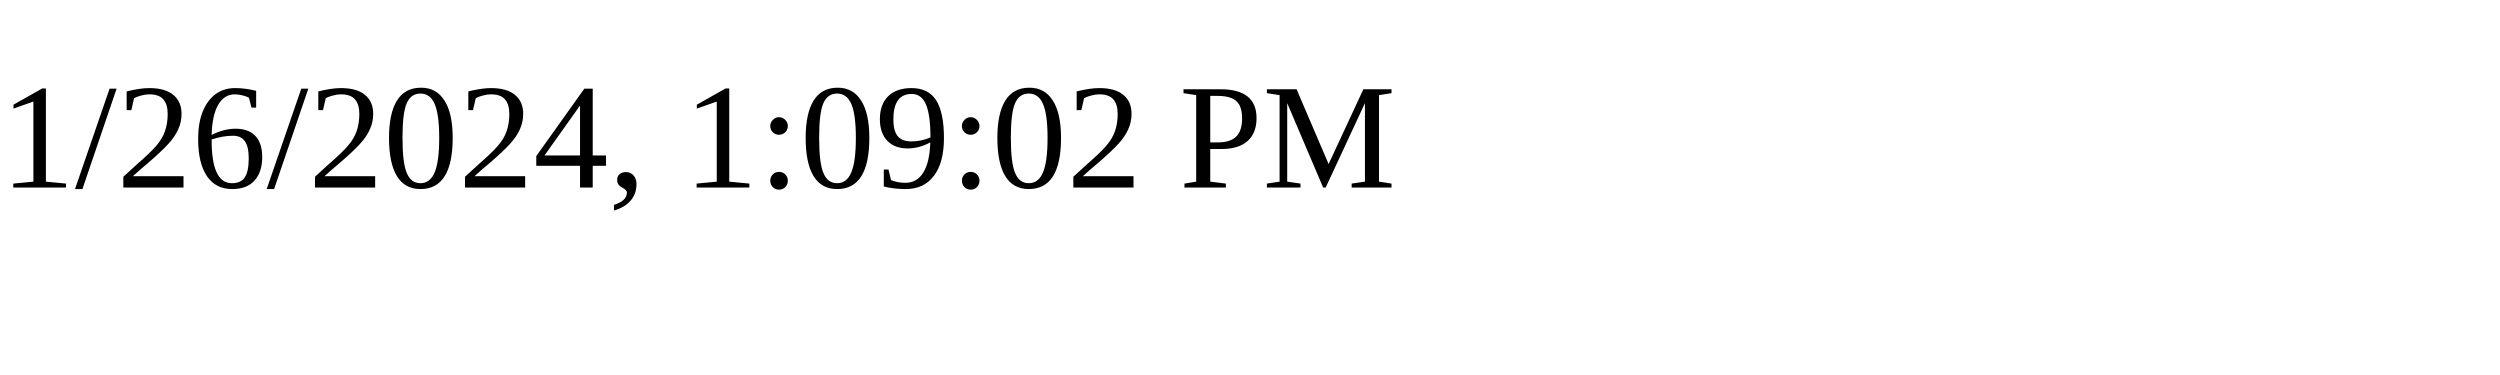
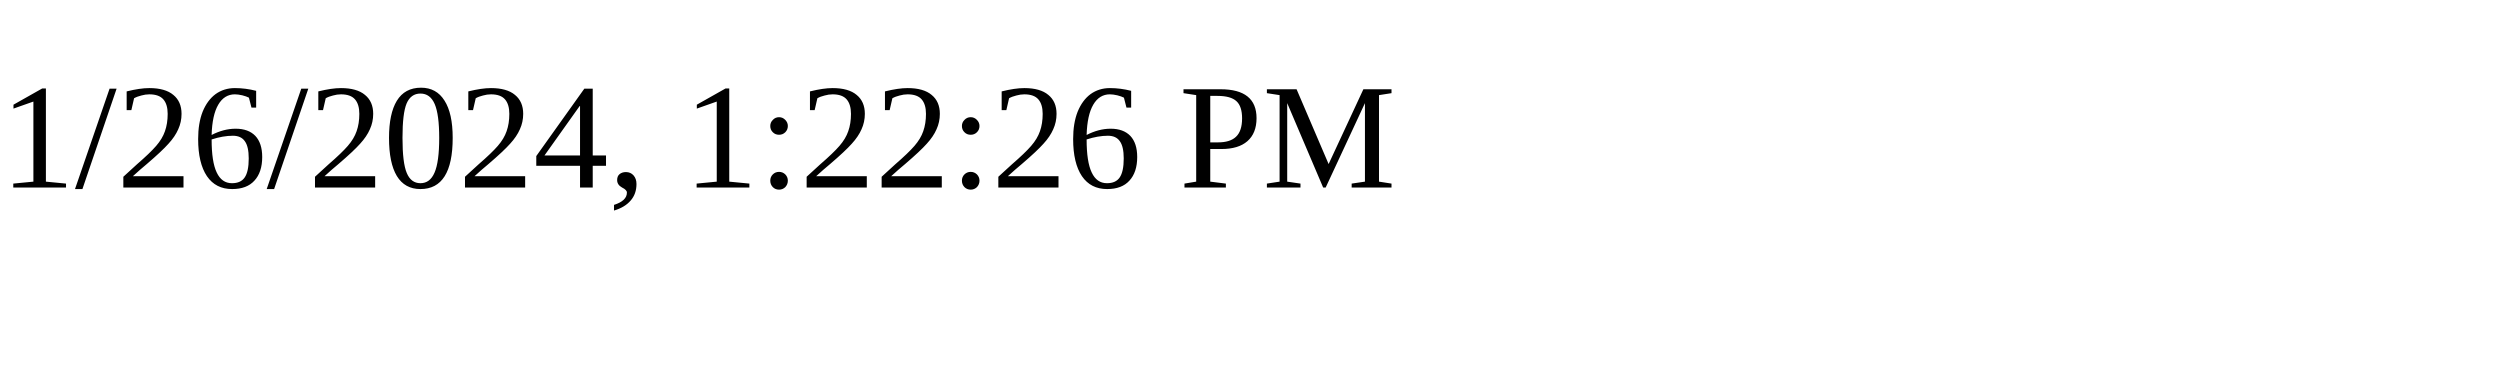
<svg xmlns="http://www.w3.org/2000/svg" height="30" width="200">
-   <text x="0" y="15">1/26/2024, 1:09:02 PM</text>
+   <text x="0" y="15">1/26/2024, 1:22:26 PM</text>
</svg>
